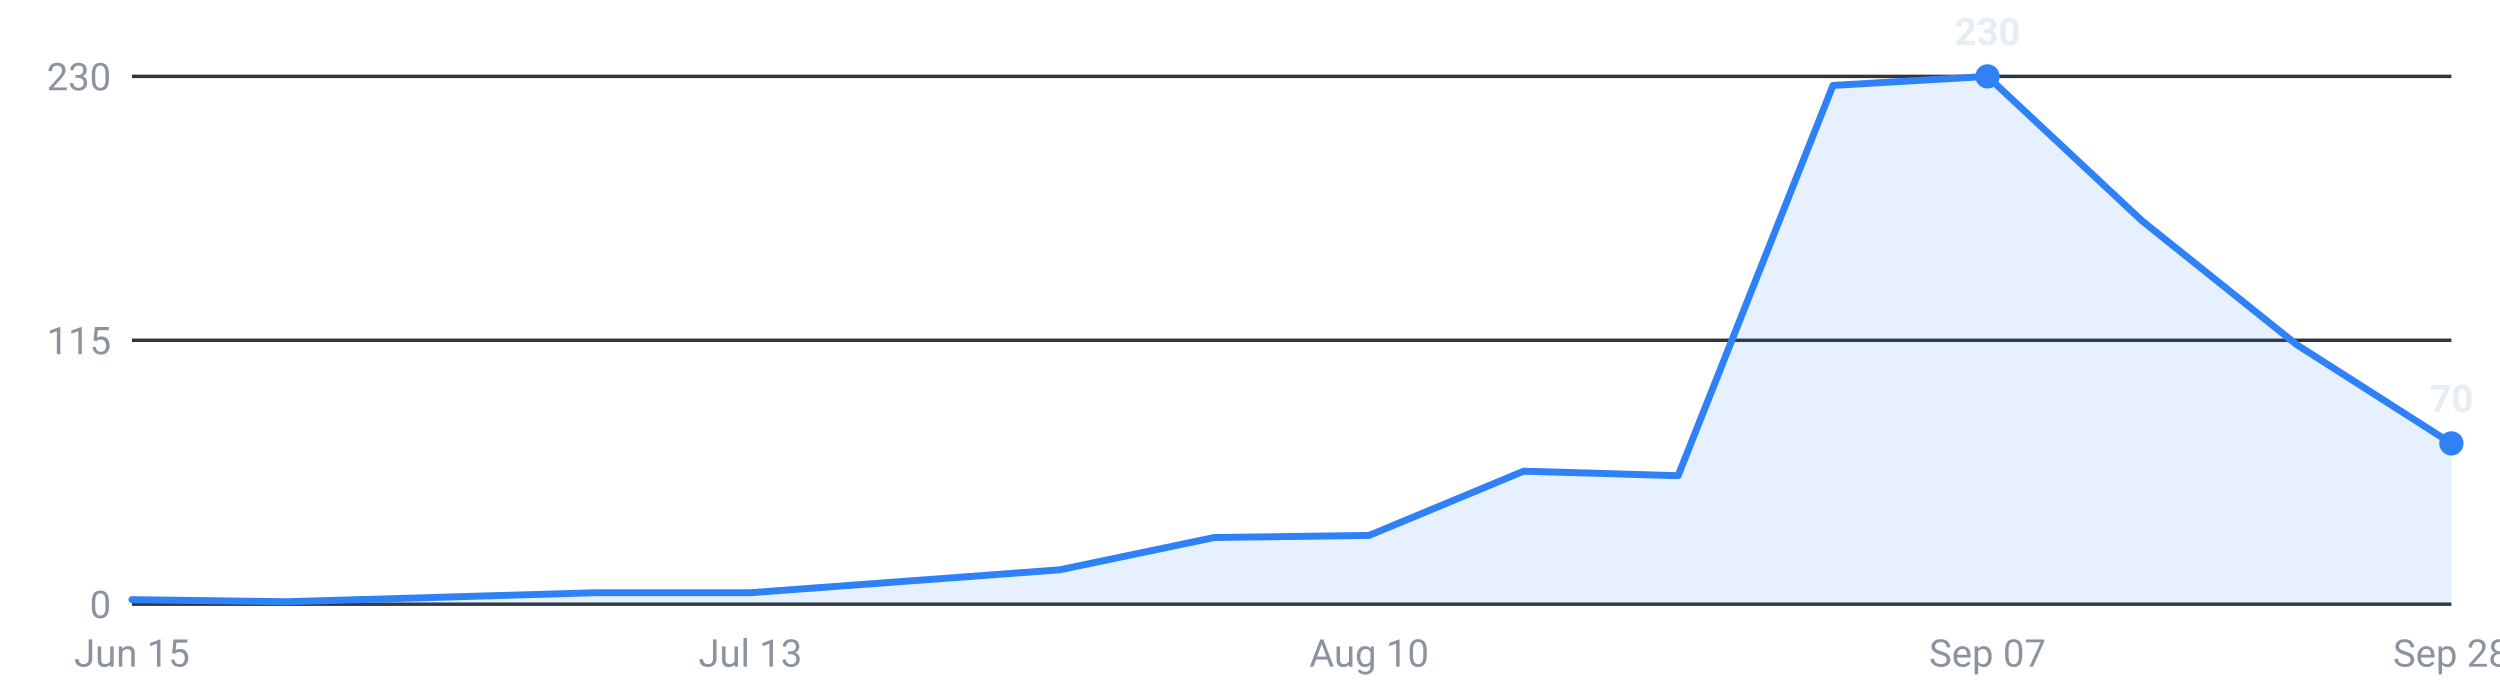
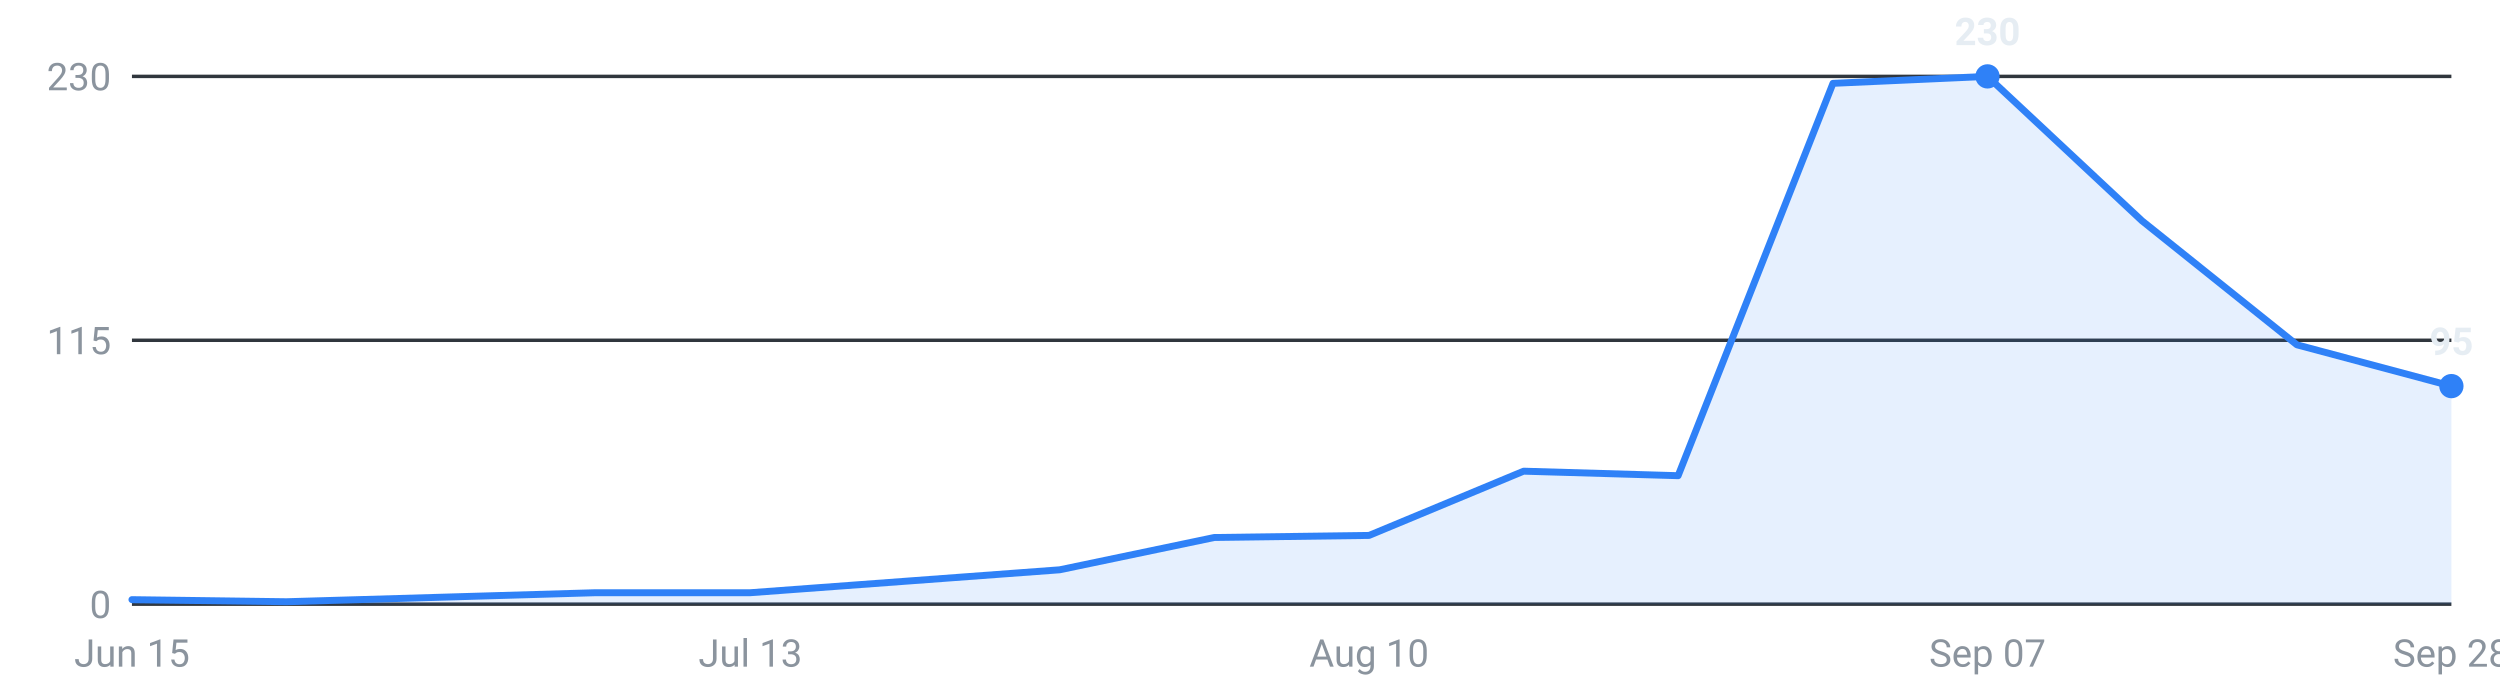
<svg xmlns="http://www.w3.org/2000/svg" viewBox="0 0 720 200" width="720" height="200" role="img" aria-label="Internships posted per week, last 16 weeks">
  <g font-family="-apple-system,Segoe UI,Roboto,sans-serif" font-size="11">
    <line x1="38" y1="174.0" x2="706" y2="174.0" stroke="#30363d" stroke-width="1" />
    <text x="32" y="178.0" text-anchor="end" fill="#8b949e">0</text>
    <line x1="38" y1="98.0" x2="706" y2="98.0" stroke="#30363d" stroke-width="1" />
    <text x="32" y="102.0" text-anchor="end" fill="#8b949e">115</text>
    <line x1="38" y1="22.0" x2="706" y2="22.0" stroke="#30363d" stroke-width="1" />
    <text x="32" y="26.0" text-anchor="end" fill="#8b949e">230</text>
-     <path d="M38.0,174 L38.0,172.7 L82.5,173.3 L127.1,172.0 L171.6,170.7 L216.1,170.7 L260.7,167.4 L305.2,164.1 L349.7,154.8 L394.3,154.2 L438.8,135.7 L483.3,137.0 L527.9,24.6 L572.4,22.0 L616.9,63.6 L661.5,99.3 L706.0,127.7 L706.0,174 Z" fill="#2f81f7" fill-opacity="0.12" />
-     <polyline points="38.0,172.7 82.5,173.3 127.1,172.0 171.6,170.7 216.1,170.7 260.7,167.4 305.2,164.1 349.7,154.8 394.3,154.2 438.8,135.7 483.3,137.0 527.9,24.6 572.4,22.0 616.9,63.6 661.5,99.3 706.0,127.7" fill="none" stroke="#2f81f7" stroke-width="2" stroke-linejoin="round" stroke-linecap="round" />
+     <path d="M38.0,174 L38.0,172.7 L82.5,173.3 L127.1,172.0 L171.6,170.7 L216.1,170.7 L260.7,167.4 L305.2,164.1 L349.7,154.8 L394.3,154.2 L438.8,135.7 L483.3,137.0 L527.9,24.0 L572.4,22.0 L616.9,63.6 L661.5,99.3 L706.0,111.2 L706.0,174 Z" fill="#2f81f7" fill-opacity="0.12" />
+     <polyline points="38.0,172.7 82.5,173.3 127.1,172.0 171.6,170.7 216.1,170.7 260.7,167.4 305.2,164.1 349.7,154.8 394.3,154.2 438.8,135.7 483.3,137.0 527.9,24.0 572.4,22.0 616.9,63.6 661.5,99.3 706.0,111.2" fill="none" stroke="#2f81f7" stroke-width="2" stroke-linejoin="round" stroke-linecap="round" />
    <circle cx="572.4" cy="22.0" r="3.5" fill="#2f81f7" />
    <text x="572.4" y="13.0" text-anchor="middle" fill="#e6edf3" font-weight="600">230</text>
-     <circle cx="706.0" cy="127.7" r="3.5" fill="#2f81f7" />
-     <text x="706.0" y="118.7" text-anchor="middle" fill="#e6edf3" font-weight="600">70</text>
+     <circle cx="706.0" cy="111.2" r="3.5" fill="#2f81f7" />
+     <text x="706.0" y="102.2" text-anchor="middle" fill="#e6edf3" font-weight="600">95</text>
    <text x="38.0" y="192" text-anchor="middle" fill="#8b949e">Jun 15</text>
    <text x="216.1" y="192" text-anchor="middle" fill="#8b949e">Jul 13</text>
    <text x="394.3" y="192" text-anchor="middle" fill="#8b949e">Aug 10</text>
    <text x="572.4" y="192" text-anchor="middle" fill="#8b949e">Sep 07</text>
    <text x="706.0" y="192" text-anchor="middle" fill="#8b949e">Sep 28</text>
  </g>
</svg>
